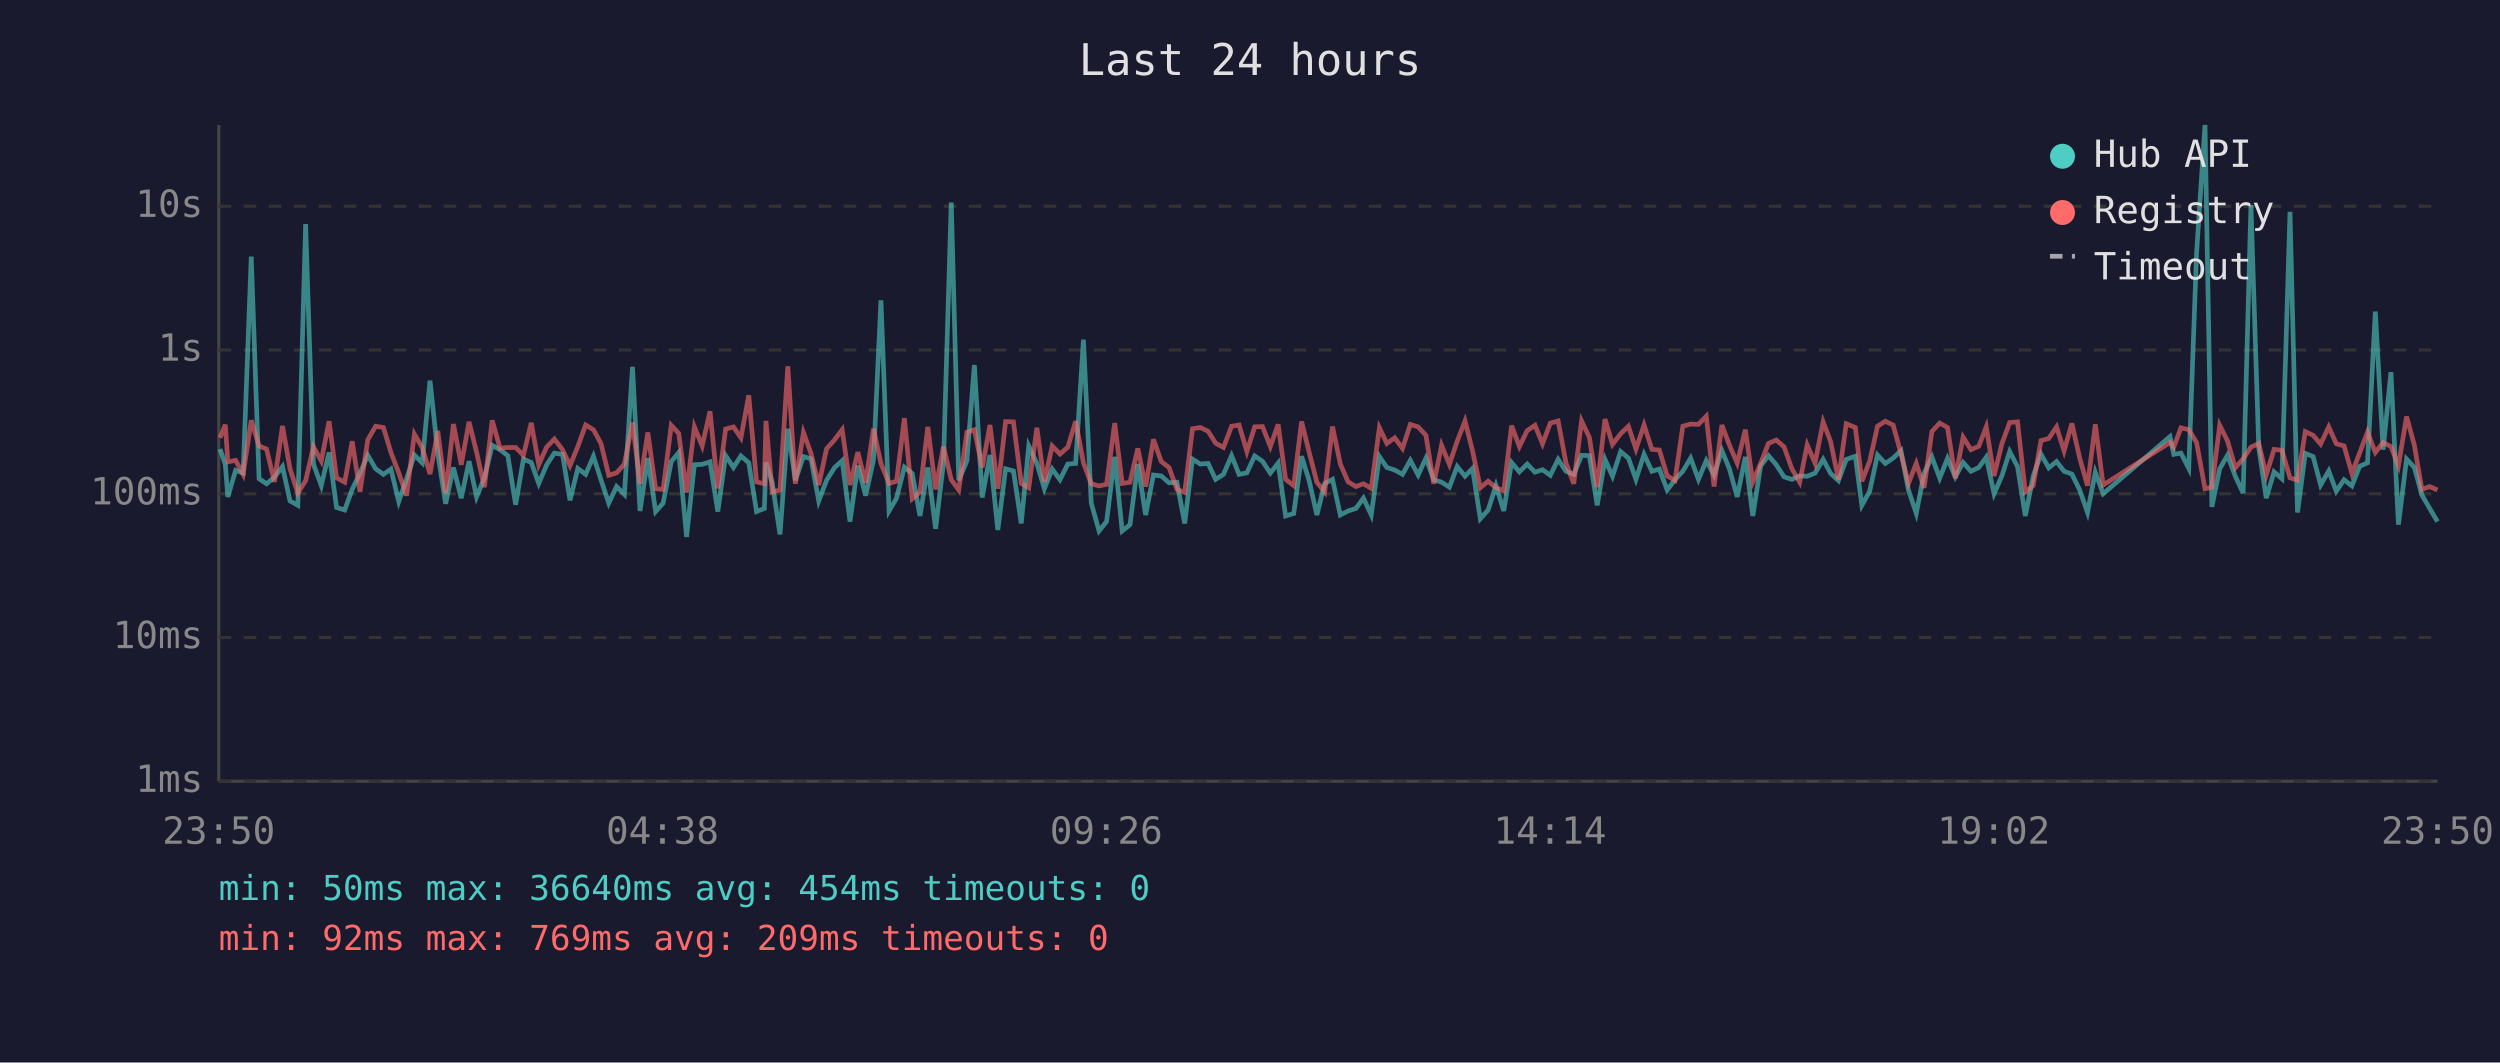
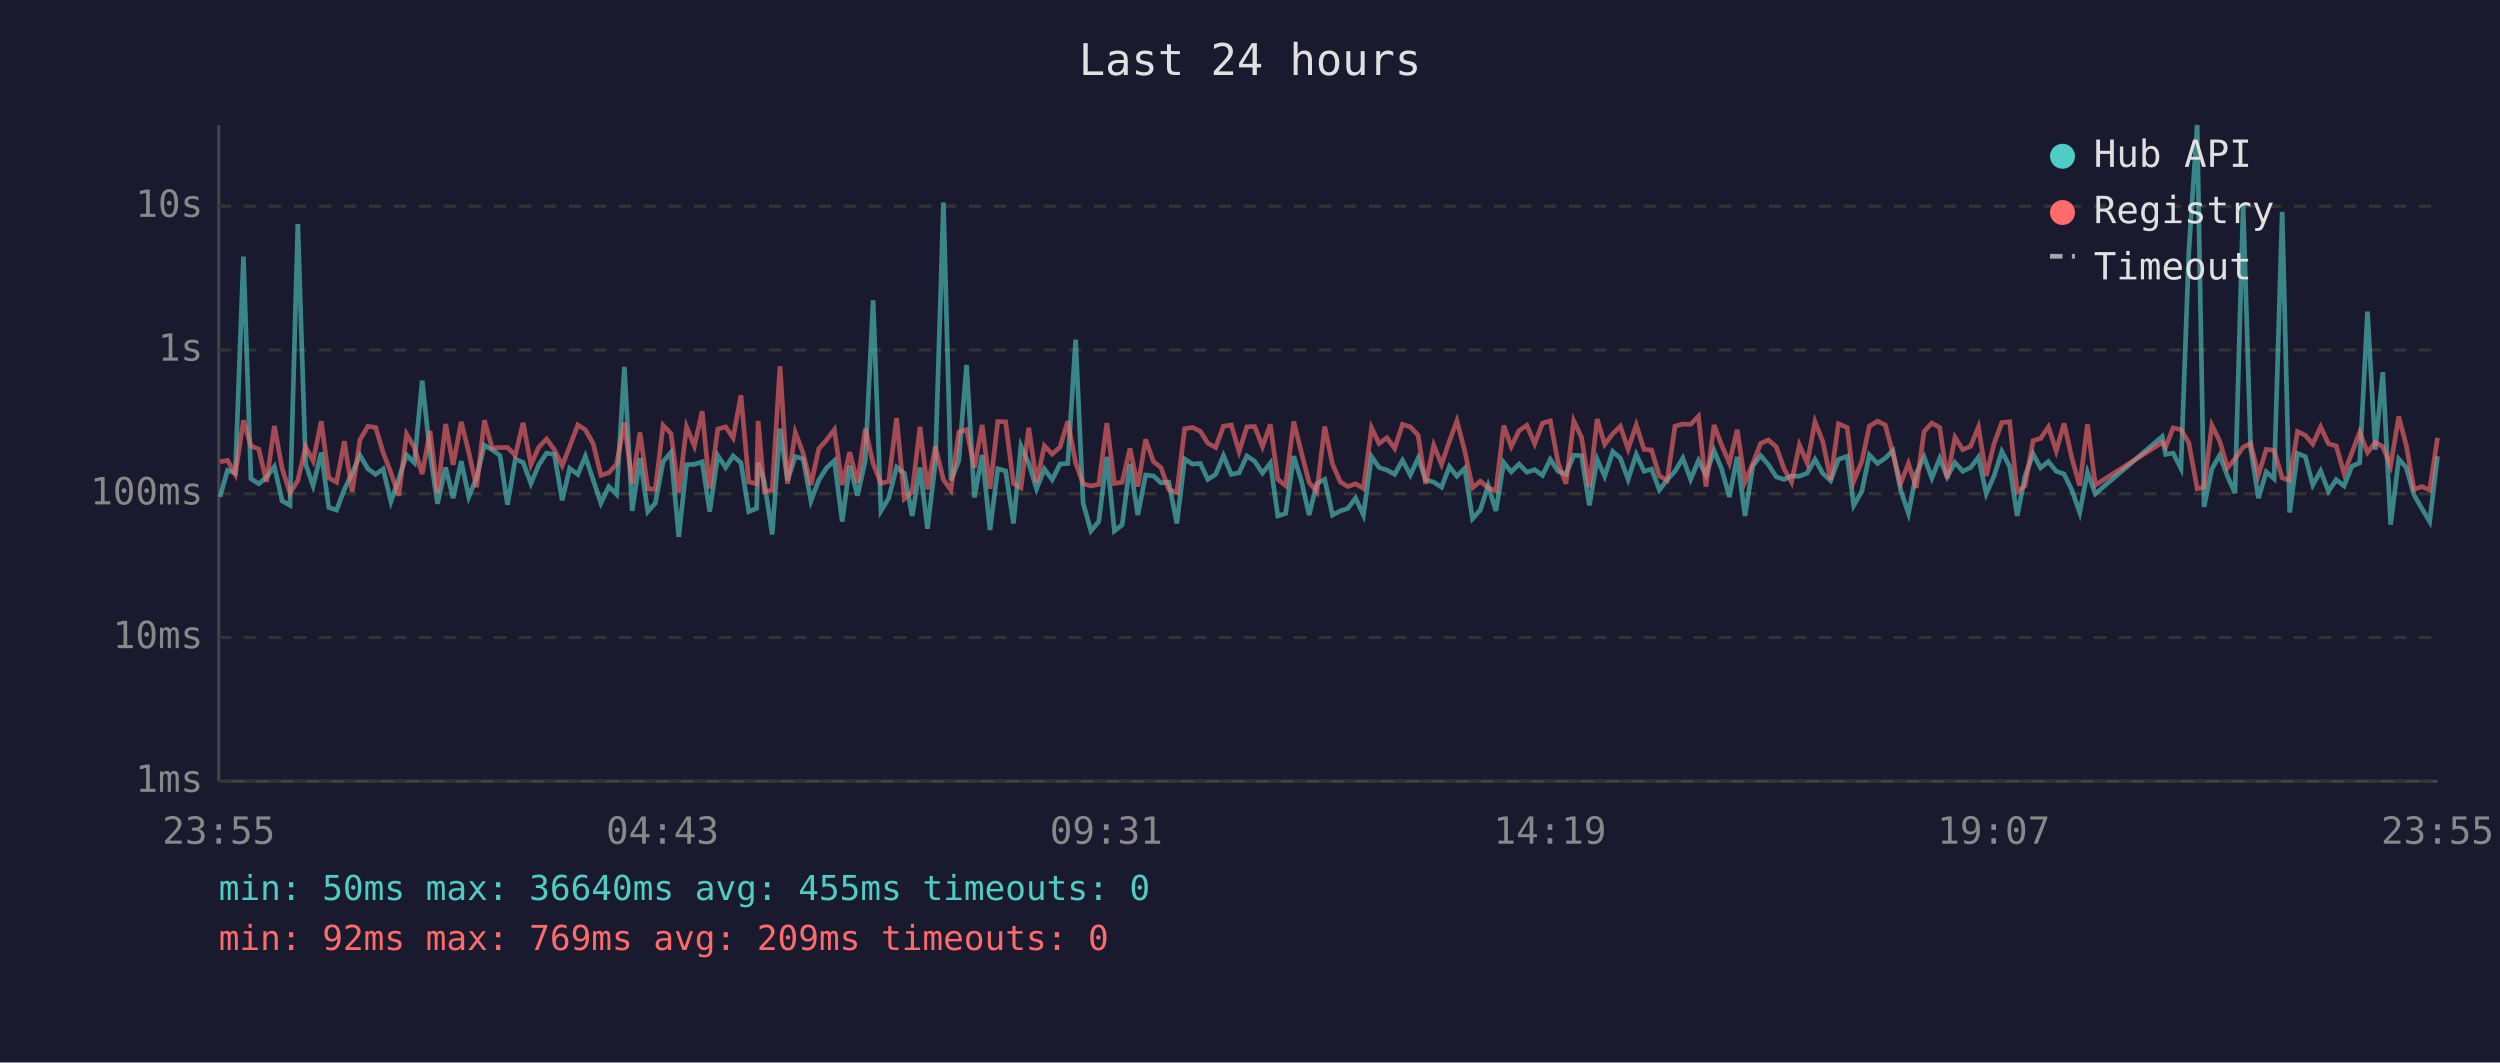
<svg xmlns="http://www.w3.org/2000/svg" viewBox="0 0 800 340" font-family="monospace" font-size="12">
  <rect width="800" height="340" fill="#1a1a2e" />
  <text x="400" y="24" fill="#e0e0e0" font-size="14" text-anchor="middle">Last 24 hours</text>
  <line x1="70" y1="40" x2="70" y2="250" stroke="#444" stroke-width="1" />
  <line x1="70" y1="250" x2="780" y2="250" stroke="#444" stroke-width="1" />
  <line x1="70" y1="250" x2="780" y2="250" stroke="#333" stroke-width="1" stroke-dasharray="4" />
  <text x="65" y="250" fill="#888" text-anchor="end" dominant-baseline="middle">1ms</text>
  <line x1="70" y1="204" x2="780" y2="204" stroke="#333" stroke-width="1" stroke-dasharray="4" />
  <text x="65" y="204" fill="#888" text-anchor="end" dominant-baseline="middle">10ms</text>
  <line x1="70" y1="158" x2="780" y2="158" stroke="#333" stroke-width="1" stroke-dasharray="4" />
  <text x="65" y="158" fill="#888" text-anchor="end" dominant-baseline="middle">100ms</text>
  <line x1="70" y1="112" x2="780" y2="112" stroke="#333" stroke-width="1" stroke-dasharray="4" />
  <text x="65" y="112" fill="#888" text-anchor="end" dominant-baseline="middle">1s</text>
  <line x1="70" y1="66" x2="780" y2="66" stroke="#333" stroke-width="1" stroke-dasharray="4" />
  <text x="65" y="66" fill="#888" text-anchor="end" dominant-baseline="middle">10s</text>
-   <text x="70" y="270" fill="#888" text-anchor="middle">23:50</text>
-   <text x="212" y="270" fill="#888" text-anchor="middle">04:38</text>
-   <text x="354" y="270" fill="#888" text-anchor="middle">09:26</text>
-   <text x="496" y="270" fill="#888" text-anchor="middle">14:14</text>
-   <text x="638" y="270" fill="#888" text-anchor="middle">19:02</text>
-   <text x="780" y="270" fill="#888" text-anchor="middle">23:50</text>
-   <polyline points="70.4,143.7 72.1,148.6 72.9,159.0 75.4,150.5 77.8,151.4 80.4,82.1 82.9,153.2 85.3,154.8 87.8,152.7 90.4,149.3 92.8,160.3 95.3,161.7 97.8,71.7 100.3,148.5 102.8,155.4 105.3,144.8 107.7,162.4 110.3,163.2 112.7,156.6 115.2,151.4 117.7,145.7 120.2,150.0 122.7,151.8 125.1,150.1 127.6,160.5 130.1,153.2 132.6,145.6 135.1,148.1 137.6,121.8 140.1,145.1 142.6,161.2 145.1,149.6 147.6,159.4 150.1,147.6 152.5,159.0 155.0,152.9 157.5,142.5 160.0,143.9 162.5,145.8 165.0,161.5 167.5,146.9 170.0,148.0 172.4,154.7 174.9,148.8 177.4,145.0 180.0,145.4 182.4,160.1 184.9,149.9 187.4,151.8 189.9,146.0 192.3,153.5 194.8,161.0 197.3,155.7 199.8,158.2 202.4,117.4 204.8,163.5 207.3,146.6 209.8,163.7 212.2,161.0 214.8,147.7 217.2,144.8 219.7,171.8 222.2,148.7 224.7,148.6 227.2,147.8 229.7,163.7 232.2,145.8 234.7,149.6 237.1,145.9 239.6,148.1 242.1,163.7 244.6,162.7 245.1,148.0 247.1,154.3 249.6,171.0 252.1,137.2 254.5,153.7 257.1,146.1 259.5,146.8 262.0,160.3 264.5,153.7 267.0,149.7 269.5,147.4 272.0,166.9 274.5,149.0 277.0,158.6 279.5,147.3 281.9,96.1 284.5,163.5 286.9,159.4 289.4,149.5 291.9,151.5 294.4,165.1 296.9,149.6 299.4,169.2 301.9,148.2 304.4,64.8 306.8,153.7 309.4,147.5 311.8,116.8 314.3,159.2 316.8,145.6 319.3,169.6 321.8,150.0 324.3,150.7 326.8,167.5 329.2,142.7 331.8,148.3 334.2,156.4 336.7,150.1 339.2,153.5 341.7,148.5 344.2,148.3 346.7,108.7 349.2,161.0 351.7,169.9 354.1,166.9 356.7,146.2 359.1,169.9 361.6,167.9 364.1,148.5 366.6,164.8 369.1,152.0 371.6,152.3 374.1,154.5 376.6,154.3 379.1,167.5 381.6,146.9 384.1,148.5 386.6,148.3 389.0,153.4 391.5,151.8 394.1,145.8 396.5,151.8 399.0,151.3 401.5,145.9 404.0,147.6 406.5,151.4 409.0,148.2 411.4,165.1 414.0,164.3 416.5,146.0 418.9,153.7 421.4,164.8 423.9,154.7 426.4,153.4 428.9,164.8 431.4,163.5 433.9,162.7 436.3,159.4 438.8,164.8 441.4,146.1 443.8,149.6 446.3,150.4 448.8,151.8 451.3,147.3 453.8,152.0 456.3,146.6 458.8,153.5 461.3,154.3 463.8,155.9 466.3,149.3 468.8,152.4 471.2,149.9 473.7,166.0 476.2,163.2 478.7,155.4 481.2,163.5 483.7,148.0 486.2,151.0 488.7,148.5 491.2,151.1 493.6,150.3 496.1,152.1 498.6,147.0 501.1,150.8 503.6,151.8 506.1,145.7 508.6,145.8 511.1,161.7 513.6,147.0 516.0,152.4 518.6,144.5 521.1,146.6 523.5,153.4 526.1,145.4 528.6,150.8 531.0,150.1 533.5,156.8 536.0,153.5 538.5,150.8 541.0,146.6 543.5,153.4 546.0,147.4 548.5,152.0 551.0,144.2 553.4,150.0 555.9,159.0 558.5,146.2 560.9,165.1 563.4,149.1 565.9,145.8 568.4,148.7 570.9,152.6 573.4,153.4 575.9,152.3 578.3,152.4 580.8,151.4 583.4,147.0 585.8,151.5 588.3,153.8 590.8,147.0 593.7,146.0 595.8,161.7 598.3,157.2 600.8,145.6 603.3,148.3 605.8,146.6 608.3,144.2 610.7,156.8 613.2,164.3 615.7,151.5 618.2,146.2 620.7,153.0 623.2,146.7 625.7,152.6 628.2,148.0 630.7,150.8 633.2,149.6 635.6,146.3 638.1,158.0 640.6,152.3 643.1,144.5 645.6,149.3 648.1,165.1 650.6,152.4 653.1,145.3 655.6,149.7 658.1,147.7 660.5,150.8 663.0,151.7 665.5,156.8 668.0,164.0 670.5,151.1 673.0,158.0 694.4,139.7 695.6,145.4 697.9,145.0 700.4,149.9 702.9,81.0 705.6,40.0 707.8,162.2 710.3,150.0 712.8,145.7 715.3,152.4 717.8,157.8 720.3,65.6 722.8,143.3 725.2,159.4 727.7,151.0 730.2,153.2 732.8,67.8 735.2,164.0 737.7,145.1 740.2,146.1 742.6,155.2 745.2,150.7 747.6,157.2 750.1,153.5 752.6,155.5 755.1,149.2 757.6,148.1 760.1,99.7 762.6,143.9 765.1,119.1 767.5,167.9 770.1,146.9 772.6,149.6 775.0,158.4 777.5,162.7 780.0,166.9" fill="none" stroke="#4ecdc4" stroke-width="1.5" opacity="0.6" />
-   <polyline points="70.4,140.1 72.1,135.9 72.9,147.8 75.4,147.3 77.8,151.8 80.4,134.5 82.9,142.7 85.3,143.7 87.8,154.2 90.4,136.3 92.8,150.0 95.3,157.8 97.8,153.8 100.3,143.0 102.8,147.5 105.3,134.8 107.7,152.9 110.3,154.3 112.7,141.2 115.2,157.4 117.7,140.7 120.2,136.4 122.7,136.8 125.1,144.8 127.6,151.3 130.1,158.6 132.6,138.9 135.1,143.2 137.6,151.7 140.1,137.9 142.6,157.8 145.1,135.7 147.6,148.7 150.1,135.0 152.5,144.7 155.0,155.9 157.5,134.5 160.0,143.4 162.5,143.2 165.0,143.2 167.5,145.7 170.0,135.3 172.4,148.7 174.9,143.1 177.4,140.5 180.0,143.9 182.4,149.0 184.9,142.9 187.4,136.0 189.9,137.5 192.3,141.9 194.8,152.1 197.3,151.3 199.8,148.5 202.4,135.2 204.8,154.8 207.3,138.4 209.8,156.4 212.2,156.6 214.8,136.1 217.2,138.7 219.7,157.6 222.2,136.6 224.7,142.7 227.2,131.6 229.7,156.3 232.2,137.3 234.7,136.6 237.1,140.1 239.6,126.5 242.1,154.2 244.6,154.8 245.1,134.7 247.1,157.4 249.6,156.8 252.1,117.2 254.5,154.8 257.1,138.4 259.5,145.0 262.0,155.2 264.5,143.6 267.0,140.8 269.5,137.5 272.0,155.2 274.5,144.7 277.0,154.5 279.5,137.2 281.9,148.3 284.5,154.7 286.9,154.0 289.4,133.8 291.9,159.6 294.4,157.4 296.9,136.6 299.4,156.6 301.9,142.9 304.4,153.5 306.8,156.8 309.4,138.3 311.8,137.5 314.3,149.6 316.8,136.0 319.3,156.4 321.8,134.9 324.3,135.0 326.8,154.7 329.2,156.1 331.8,136.9 334.2,154.2 336.7,142.7 339.2,145.3 341.7,143.1 344.2,134.8 346.7,148.1 349.2,154.8 351.7,155.5 354.1,155.0 356.7,135.4 359.1,154.7 361.6,154.3 364.1,143.5 366.6,155.7 369.1,140.6 371.6,147.7 374.1,149.6 376.6,156.6 379.1,157.6 381.6,137.2 384.1,136.8 386.6,138.0 389.0,141.8 391.5,143.2 394.1,136.4 396.5,136.0 399.0,144.5 401.5,136.6 404.0,136.5 406.5,142.9 409.0,135.8 411.4,153.4 414.0,155.4 416.5,134.9 418.9,144.6 421.4,154.3 423.9,157.4 426.4,136.5 428.9,148.5 431.4,154.2 433.9,155.7 436.3,154.8 438.8,156.3 441.4,136.9 443.8,141.9 446.3,140.1 448.8,143.5 451.3,135.8 453.8,136.6 456.3,139.3 458.8,154.8 461.3,142.5 463.8,148.6 466.3,141.2 468.8,134.7 471.2,144.2 473.7,156.1 476.2,154.0 478.7,156.1 481.2,157.0 483.7,136.2 486.2,142.9 488.7,137.8 491.2,136.1 493.6,142.0 496.1,135.4 498.6,134.7 501.1,148.1 503.6,154.8 506.1,134.7 508.6,140.0 511.1,155.9 513.6,134.1 516.0,142.2 518.6,138.8 521.1,136.4 523.5,143.7 526.1,136.0 528.6,143.8 531.0,144.0 533.5,152.3 536.0,153.7 538.5,136.4 541.0,135.7 543.5,135.8 546.0,133.2 548.5,155.7 551.0,136.0 553.4,142.4 555.9,148.2 558.5,137.5 560.9,154.2 563.4,148.3 565.9,141.9 568.4,140.8 570.9,143.0 573.4,150.0 575.9,154.3 578.3,142.4 580.8,148.2 583.4,135.0 585.8,141.3 588.3,153.5 590.8,135.6 593.7,136.8 595.8,154.0 598.3,147.6 600.8,136.4 603.3,134.8 605.8,136.0 608.3,145.1 610.7,154.7 613.2,148.3 615.7,156.1 618.2,138.1 620.7,135.4 623.2,136.8 625.7,153.0 628.2,139.9 630.7,143.9 633.2,142.8 635.6,136.6 638.1,152.3 640.6,142.0 643.1,135.2 645.6,135.0 648.1,157.4 650.6,155.4 653.1,141.0 655.6,140.3 658.1,136.6 660.5,144.3 663.0,135.5 665.5,146.6 668.0,155.4 670.5,135.8 673.0,155.2 694.4,141.6 695.6,143.1 697.9,136.9 700.4,137.5 702.9,141.6 705.6,156.4 707.8,155.9 710.3,136.1 712.8,141.1 715.3,149.7 717.8,146.8 720.3,143.1 722.8,141.9 725.2,152.0 727.7,143.8 730.2,144.1 732.8,152.9 735.2,153.7 737.7,138.1 740.2,139.3 742.6,142.1 745.2,136.6 747.6,142.0 750.1,142.7 752.6,151.5 755.1,144.9 757.6,138.3 760.1,144.8 762.6,141.6 765.1,142.9 767.5,149.0 770.1,133.3 772.6,142.5 775.0,156.6 777.5,155.7 780.0,156.8" fill="none" stroke="#ff6b6b" stroke-width="1.5" opacity="0.6" />
+   <text x="70" y="270" fill="#888" text-anchor="middle">23:55</text>
+   <text x="212" y="270" fill="#888" text-anchor="middle">04:43</text>
+   <text x="354" y="270" fill="#888" text-anchor="middle">09:31</text>
+   <text x="496" y="270" fill="#888" text-anchor="middle">14:19</text>
+   <text x="638" y="270" fill="#888" text-anchor="middle">19:07</text>
+   <text x="780" y="270" fill="#888" text-anchor="middle">23:55</text>
+   <polyline points="70.4,159.0 72.8,150.5 75.3,151.4 77.9,82.1 80.3,153.2 82.8,154.8 85.3,152.7 87.8,149.3 90.3,160.3 92.8,161.7 95.3,71.7 97.8,148.5 100.2,155.4 102.8,144.8 105.2,162.4 107.7,163.2 110.2,156.6 112.7,151.4 115.2,145.7 117.7,150.0 120.2,151.8 122.6,150.1 125.1,160.5 127.6,153.2 130.1,145.6 132.6,148.1 135.1,121.8 137.6,145.1 140.0,161.2 142.6,149.6 145.0,159.4 147.6,147.6 150.0,159.0 152.5,152.9 155.0,142.5 157.5,143.9 160.0,145.8 162.4,161.5 164.9,146.9 167.4,148.0 169.9,154.7 172.4,148.8 174.9,145.0 177.4,145.4 179.9,160.1 182.3,149.9 184.9,151.8 187.3,146.0 189.8,153.5 192.3,161.0 194.8,155.7 197.3,158.2 199.8,117.4 202.3,163.5 204.8,146.6 207.3,163.7 209.7,161.0 212.2,147.7 214.7,144.8 217.2,171.8 219.7,148.7 222.2,148.6 224.7,147.8 227.1,163.7 229.7,145.8 232.2,149.6 234.6,145.9 237.1,148.1 239.6,163.7 242.1,162.7 242.6,148.0 244.6,154.3 247.1,171.0 249.6,137.2 252.0,153.7 254.5,146.1 257.0,146.8 259.5,160.3 262.0,153.7 264.5,149.7 267.0,147.4 269.5,166.9 271.9,149.0 274.4,158.6 276.9,147.3 279.4,96.1 281.9,163.5 284.4,159.4 286.9,149.5 289.4,151.5 291.9,165.1 294.4,149.6 296.8,169.2 299.3,148.2 301.9,64.8 304.3,153.7 306.8,147.5 309.3,116.8 311.8,159.2 314.3,145.6 316.8,169.6 319.3,150.0 321.8,150.7 324.3,167.5 326.7,142.7 329.2,148.3 331.7,156.4 334.2,150.1 336.7,153.5 339.2,148.5 341.7,148.3 344.2,108.7 346.6,161.0 349.1,169.9 351.6,166.9 354.2,146.2 356.6,169.9 359.1,167.9 361.6,148.5 364.1,164.8 366.6,152.0 369.1,152.3 371.5,154.5 374.0,154.3 376.6,167.5 379.1,146.9 381.6,148.5 384.1,148.3 386.5,153.4 389.0,151.8 391.5,145.8 394.0,151.8 396.5,151.3 399.0,145.9 401.5,147.6 404.0,151.4 406.5,148.2 408.9,165.1 411.4,164.3 414.0,146.0 416.4,153.7 418.9,164.8 421.4,154.7 423.9,153.4 426.4,164.8 428.9,163.5 431.3,162.7 433.8,159.4 436.3,164.8 438.9,146.1 441.3,149.6 443.8,150.4 446.3,151.8 448.8,147.3 451.3,152.0 453.8,146.6 456.2,153.5 458.8,154.3 461.3,155.9 463.8,149.3 466.2,152.4 468.7,149.9 471.2,166.0 473.7,163.2 476.2,155.4 478.7,163.5 481.2,148.0 483.6,151.0 486.1,148.5 488.6,151.1 491.1,150.3 493.6,152.1 496.1,147.0 498.6,150.8 501.1,151.8 503.6,145.7 506.1,145.8 508.6,161.7 511.1,147.0 513.5,152.4 516.1,144.5 518.5,146.6 521.0,153.4 523.6,145.4 526.1,150.8 528.5,150.1 531.0,156.8 533.5,153.5 536.0,150.8 538.5,146.6 541.0,153.4 543.5,147.4 545.9,152.0 548.5,144.2 550.9,150.0 553.4,159.0 555.9,146.2 558.4,165.1 560.9,149.1 563.4,145.8 565.9,148.7 568.4,152.6 570.9,153.4 573.3,152.3 575.8,152.4 578.3,151.4 580.8,147.0 583.3,151.5 585.8,153.8 588.3,147.0 591.1,146.0 593.2,161.7 595.8,157.2 598.2,145.6 600.8,148.3 603.3,146.6 605.7,144.2 608.2,156.8 610.7,164.3 613.2,151.5 615.7,146.2 618.2,153.0 620.7,146.7 623.1,152.6 625.6,148.0 628.1,150.8 630.6,149.6 633.1,146.3 635.6,158.0 638.1,152.3 640.6,144.5 643.1,149.3 645.5,165.1 648.0,152.4 650.6,145.3 653.0,149.7 655.5,147.7 658.0,150.8 660.5,151.7 663.0,156.8 665.5,164.0 668.0,151.1 670.5,158.0 691.9,139.7 693.0,145.4 695.4,145.0 697.9,149.9 700.4,81.0 703.1,40.0 705.3,162.2 707.8,150.0 710.3,145.7 712.8,152.4 715.2,157.8 717.8,65.6 720.2,143.3 722.7,159.4 725.2,151.0 727.7,153.2 730.3,67.8 732.7,164.0 735.2,145.1 737.7,146.1 740.1,155.2 742.6,150.7 745.1,157.2 747.6,153.5 750.1,155.5 752.6,149.2 755.1,148.1 757.6,99.7 760.1,143.9 762.5,119.1 765.0,167.9 767.6,146.9 770.0,149.6 772.5,158.4 775.0,162.7 777.5,166.9 780.0,146.0" fill="none" stroke="#4ecdc4" stroke-width="1.5" opacity="0.6" />
+   <polyline points="70.4,147.8 72.8,147.3 75.3,151.8 77.9,134.5 80.3,142.7 82.8,143.7 85.3,154.2 87.8,136.3 90.3,150.0 92.8,157.8 95.3,153.8 97.8,143.0 100.2,147.5 102.8,134.8 105.2,152.9 107.7,154.3 110.2,141.2 112.7,157.4 115.2,140.7 117.7,136.4 120.2,136.8 122.6,144.8 125.1,151.3 127.6,158.6 130.1,138.9 132.6,143.2 135.1,151.7 137.6,137.9 140.0,157.8 142.6,135.7 145.0,148.7 147.6,135.0 150.0,144.7 152.5,155.9 155.0,134.5 157.5,143.4 160.0,143.2 162.4,143.2 164.9,145.7 167.4,135.3 169.9,148.7 172.4,143.1 174.9,140.5 177.4,143.9 179.9,149.0 182.3,142.9 184.9,136.0 187.3,137.5 189.8,141.9 192.3,152.1 194.8,151.3 197.3,148.5 199.8,135.2 202.3,154.8 204.8,138.4 207.3,156.4 209.7,156.6 212.2,136.1 214.7,138.7 217.2,157.6 219.7,136.6 222.2,142.7 224.7,131.6 227.1,156.3 229.7,137.3 232.2,136.6 234.6,140.1 237.1,126.5 239.6,154.2 242.1,154.8 242.6,134.7 244.6,157.4 247.1,156.8 249.6,117.2 252.0,154.8 254.5,138.4 257.0,145.0 259.5,155.2 262.0,143.6 264.5,140.8 267.0,137.5 269.5,155.2 271.9,144.7 274.4,154.5 276.9,137.2 279.4,148.3 281.9,154.7 284.4,154.0 286.9,133.8 289.4,159.6 291.9,157.4 294.4,136.6 296.8,156.6 299.3,142.9 301.9,153.5 304.3,156.8 306.8,138.3 309.3,137.5 311.8,149.6 314.3,136.0 316.8,156.4 319.3,134.9 321.8,135.0 324.3,154.7 326.7,156.1 329.2,136.9 331.7,154.2 334.2,142.7 336.7,145.3 339.2,143.1 341.7,134.8 344.2,148.1 346.6,154.8 349.1,155.5 351.6,155.0 354.2,135.4 356.6,154.7 359.1,154.3 361.6,143.5 364.1,155.7 366.6,140.6 369.1,147.7 371.5,149.6 374.0,156.6 376.6,157.6 379.1,137.2 381.6,136.8 384.1,138.0 386.5,141.8 389.0,143.2 391.5,136.4 394.0,136.0 396.5,144.5 399.0,136.6 401.5,136.5 404.0,142.9 406.5,135.8 408.9,153.4 411.4,155.4 414.0,134.9 416.4,144.6 418.9,154.3 421.4,157.4 423.9,136.5 426.4,148.5 428.9,154.2 431.3,155.7 433.8,154.8 436.3,156.3 438.9,136.9 441.3,141.9 443.8,140.1 446.3,143.5 448.8,135.8 451.3,136.6 453.8,139.3 456.2,154.8 458.8,142.5 461.3,148.6 463.8,141.2 466.2,134.7 468.7,144.2 471.2,156.1 473.7,154.0 476.2,156.1 478.7,157.0 481.2,136.2 483.6,142.9 486.1,137.8 488.6,136.1 491.1,142.0 493.6,135.4 496.1,134.7 498.6,148.1 501.1,154.8 503.6,134.7 506.1,140.0 508.6,155.9 511.1,134.1 513.5,142.2 516.1,138.8 518.5,136.4 521.0,143.7 523.6,136.0 526.1,143.8 528.5,144.0 531.0,152.3 533.5,153.7 536.0,136.4 538.5,135.7 541.0,135.8 543.5,133.2 545.9,155.7 548.5,136.0 550.9,142.4 553.4,148.2 555.9,137.5 558.4,154.2 560.9,148.3 563.4,141.9 565.9,140.8 568.4,143.0 570.9,150.0 573.3,154.3 575.8,142.4 578.3,148.2 580.8,135.0 583.3,141.3 585.8,153.5 588.3,135.6 591.1,136.8 593.2,154.0 595.8,147.6 598.2,136.4 600.8,134.8 603.3,136.0 605.7,145.1 608.2,154.7 610.7,148.3 613.2,156.1 615.7,138.1 618.2,135.4 620.7,136.8 623.1,153.0 625.6,139.9 628.1,143.9 630.6,142.8 633.1,136.6 635.6,152.3 638.1,142.0 640.6,135.2 643.1,135.0 645.5,157.4 648.0,155.4 650.6,141.0 653.0,140.3 655.5,136.6 658.0,144.3 660.5,135.5 663.0,146.6 665.5,155.4 668.0,135.8 670.5,155.2 691.9,141.6 693.0,143.1 695.4,136.9 697.9,137.5 700.4,141.6 703.1,156.4 705.3,155.9 707.8,136.1 710.3,141.1 712.8,149.7 715.2,146.8 717.8,143.1 720.2,141.9 722.7,152.0 725.2,143.8 727.7,144.1 730.3,152.9 732.7,153.7 735.2,138.1 737.7,139.3 740.1,142.1 742.6,136.6 745.1,142.0 747.6,142.7 750.1,151.5 752.6,144.9 755.1,138.3 757.6,144.8 760.1,141.6 762.5,142.9 765.0,149.0 767.6,133.3 770.0,142.5 772.5,156.6 775.0,155.7 777.5,156.8 780.0,140.1" fill="none" stroke="#ff6b6b" stroke-width="1.5" opacity="0.6" />
  <circle cx="660" cy="50" r="4" fill="#4ecdc4" />
  <text x="670" y="50" fill="#e0e0e0" dominant-baseline="middle">Hub API</text>
  <circle cx="660" cy="68" r="4" fill="#ff6b6b" />
  <text x="670" y="68" fill="#e0e0e0" dominant-baseline="middle">Registry</text>
  <line x1="656" y1="82" x2="664" y2="82" stroke="#e0e0e0" stroke-width="1.5" stroke-dasharray="4,3" opacity="0.7" />
  <text x="670" y="86" fill="#e0e0e0" dominant-baseline="middle">Timeout</text>
-   <text x="70" y="288" fill="#4ecdc4" font-size="11">min: 50ms  max: 36640ms  avg: 454ms  timeouts: 0</text>
+   <text x="70" y="288" fill="#4ecdc4" font-size="11">min: 50ms  max: 36640ms  avg: 455ms  timeouts: 0</text>
  <text x="70" y="304" fill="#ff6b6b" font-size="11">min: 92ms  max: 769ms  avg: 209ms  timeouts: 0</text>
</svg>
